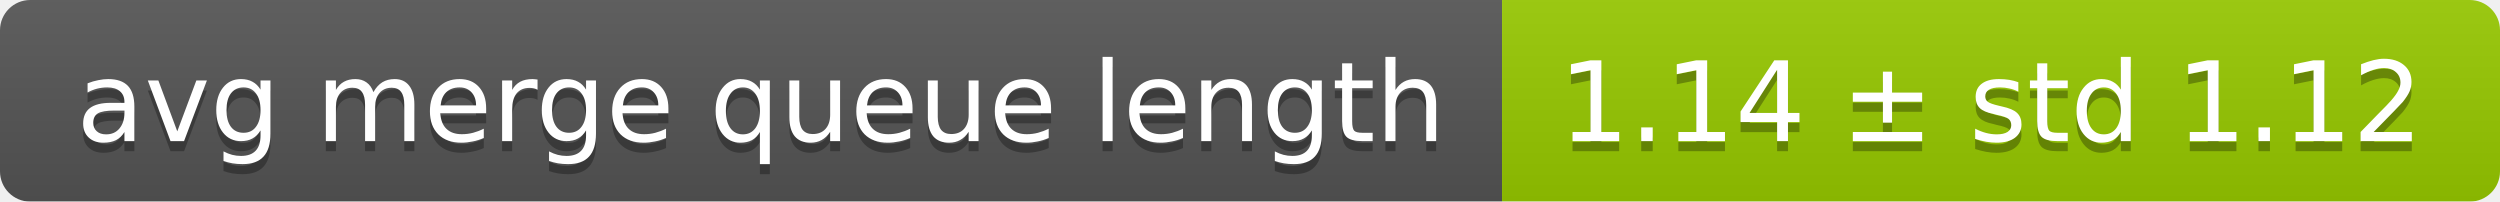
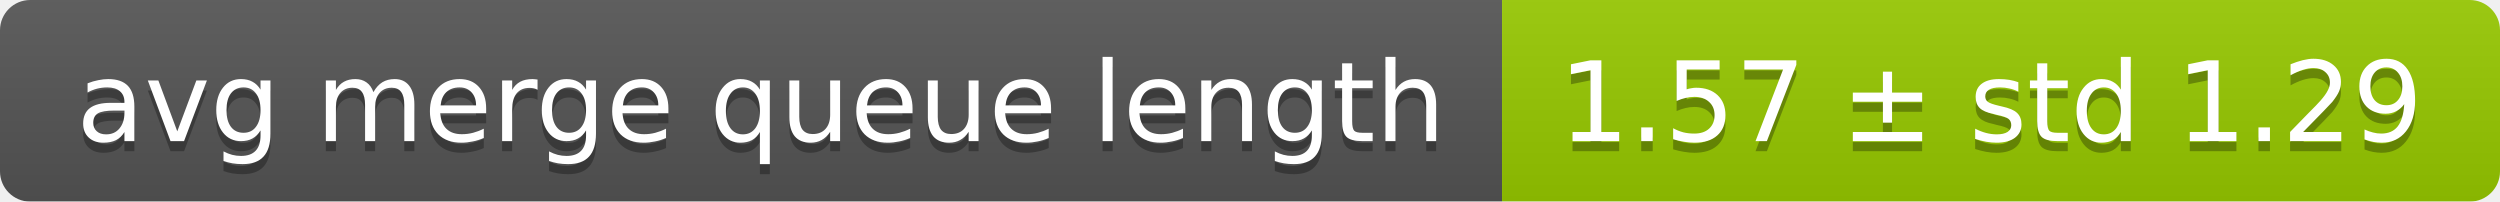
<svg xmlns="http://www.w3.org/2000/svg" width="248" height="20">
  <linearGradient id="smooth" x2="0" y2="100%">
    <stop offset="0" stop-color="#bbb" stop-opacity=".1" />
    <stop offset="1" stop-opacity=".1" />
  </linearGradient>
  <mask id="round">
    <rect width="248" height="20" rx="3" fill="#fff" />
  </mask>
  <g mask="url(#round)">
    <rect width="149" height="20" fill="#555" />
    <rect x="149" width="99" height="20" fill="#97ca00" />
    <rect width="248" height="20" fill="url(#smooth)" />
  </g>
  <g fill="#fff" text-anchor="middle" font-family="DejaVu Sans,Verdana,Geneva,sans-serif" font-size="11">
    <text x="75.5" y="15" fill="#010101" fill-opacity=".3">avg merge queue length</text>
    <text x="75.5" y="14">avg merge queue length</text>
-     <text x="197.5" y="15" fill="#010101" fill-opacity=".3">1.14 ± std 1.12</text>
-     <text x="197.5" y="14">1.14 ± std 1.12</text>
+     <text x="197.5" y="15" fill="#010101" fill-opacity=".3">1.57 ± std 1.29</text>
+     <text x="197.5" y="14">1.57 ± std 1.29</text>
  </g>
</svg>
